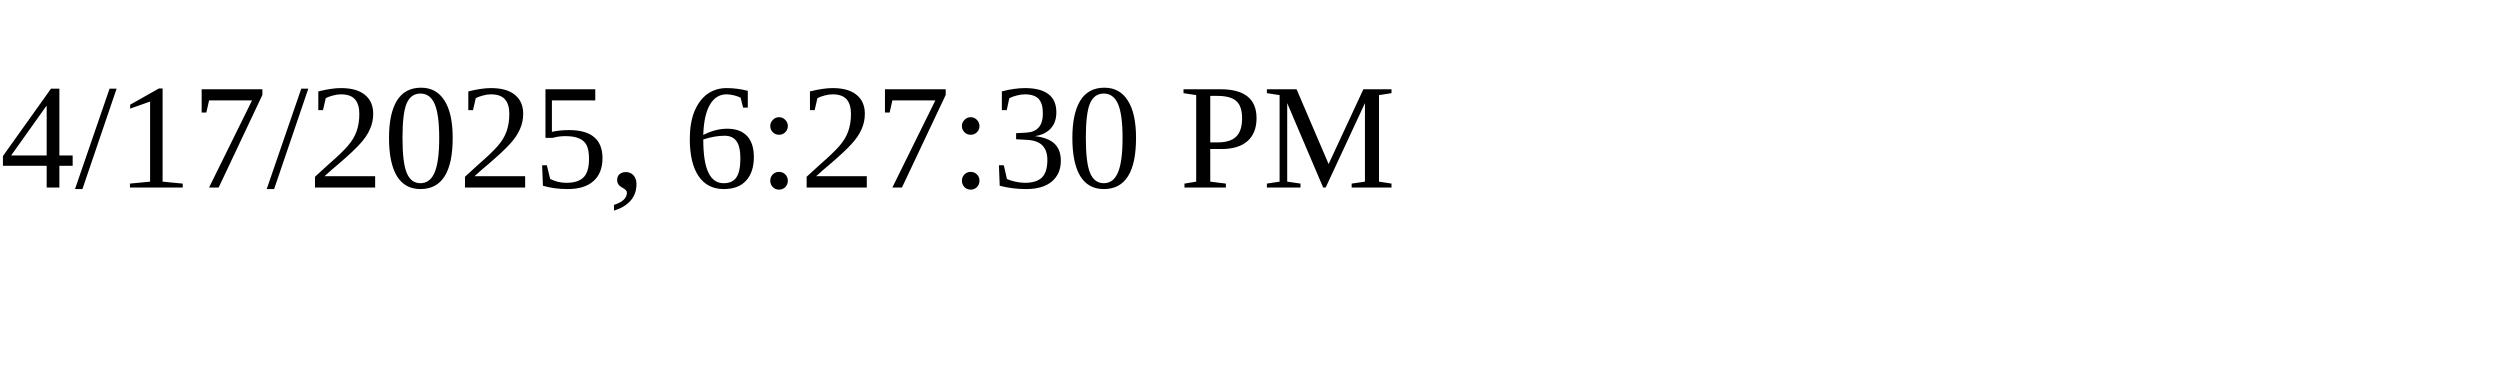
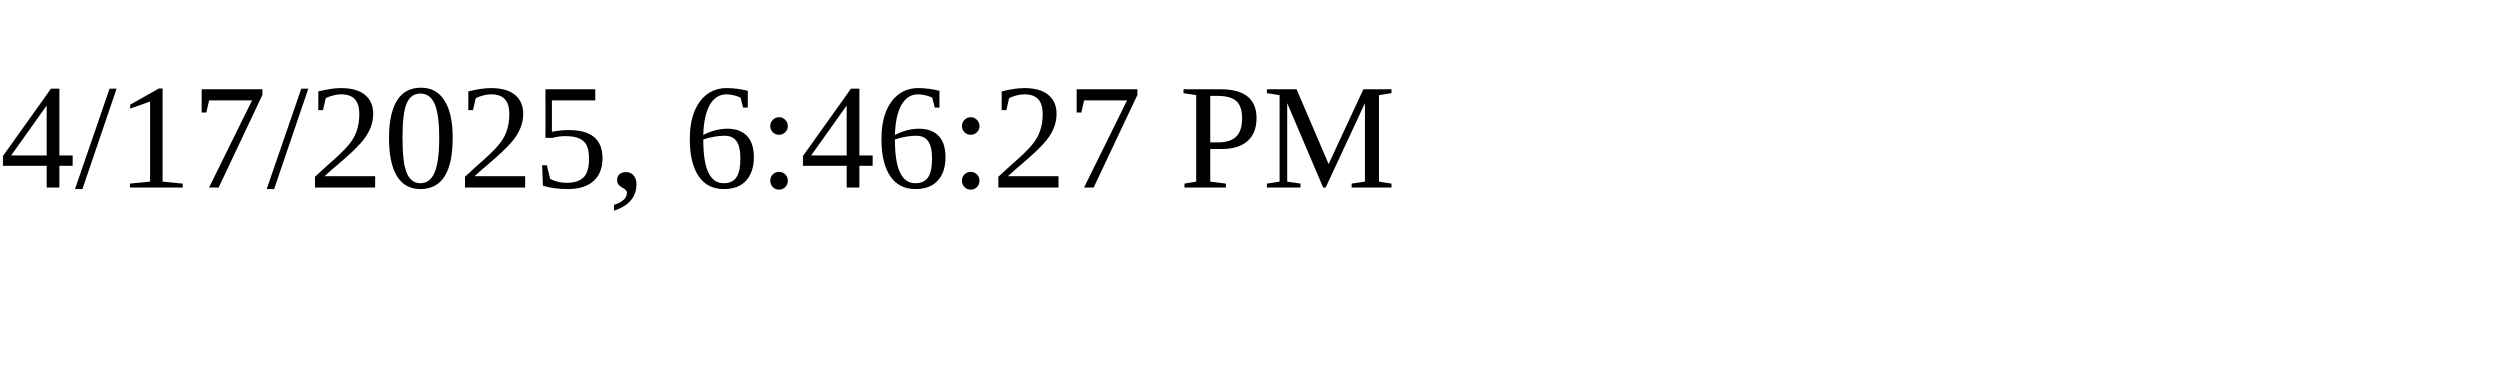
<svg xmlns="http://www.w3.org/2000/svg" height="30" width="200">
-   <text x="0" y="15">4/17/2025, 6:27:30 PM</text>
+   <text x="0" y="15">4/17/2025, 6:46:27 PM</text>
</svg>
